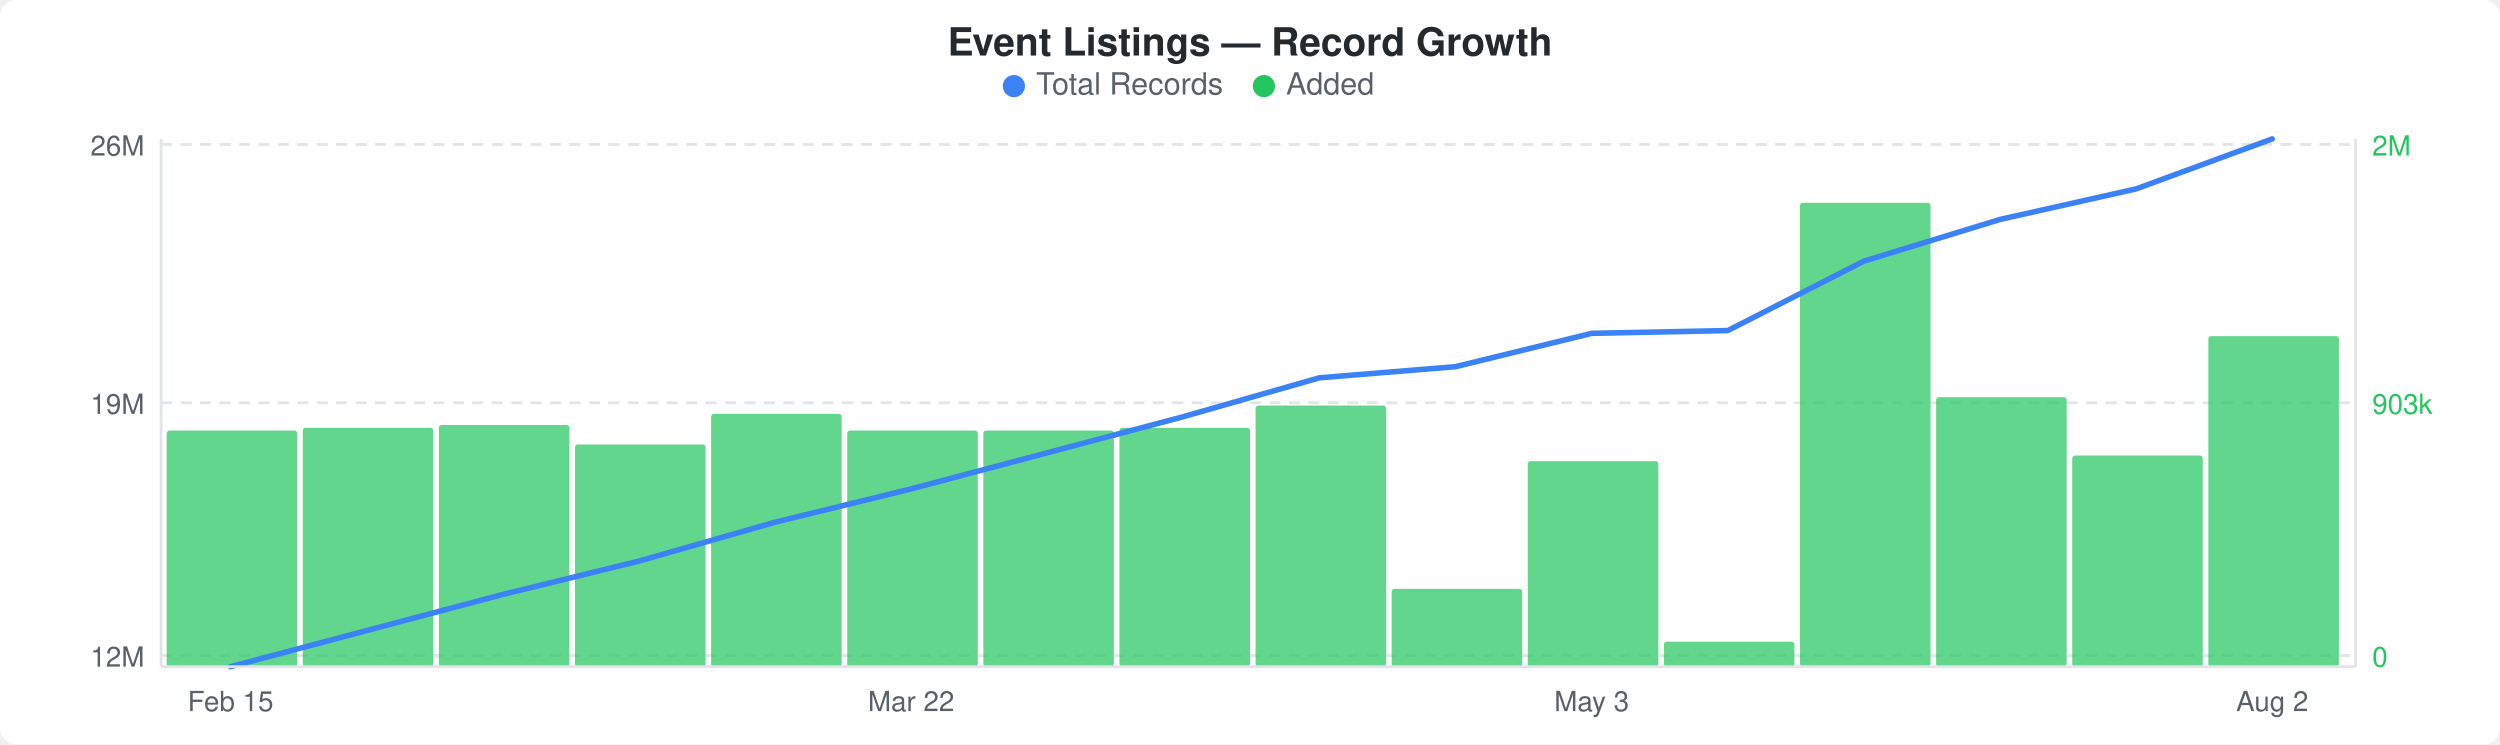
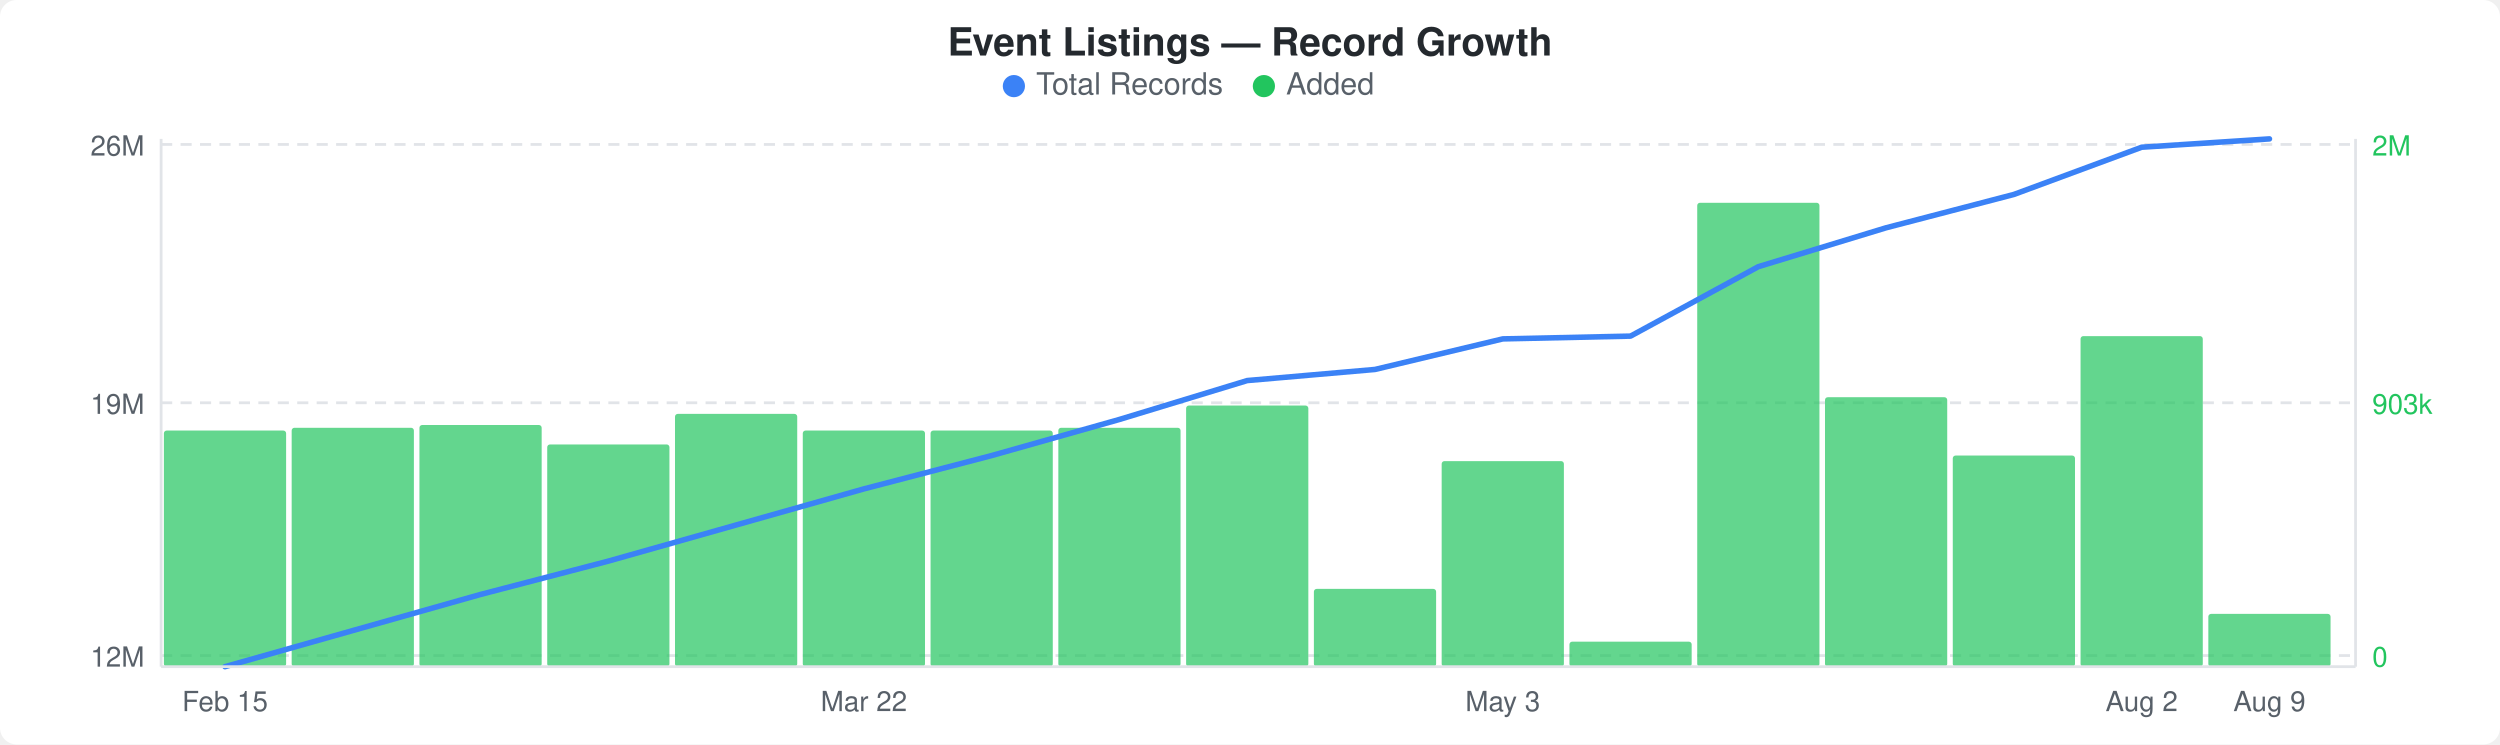
<svg xmlns="http://www.w3.org/2000/svg" width="900" height="268" viewBox="0 0 900 268">
  <rect width="900" height="268" fill="#ffffff" rx="6" ry="6" />
  <text x="450" y="20" text-anchor="middle" font-family="-apple-system, BlinkMacSystemFont, &quot;Segoe UI&quot;, Helvetica, Arial, sans-serif" font-size="14" font-weight="600" fill="#24292e">Event Listings — Record Growth</text>
  <circle cx="365" cy="31" r="4" fill="#3b82f6" />
  <text x="373" y="34" font-family="-apple-system, BlinkMacSystemFont, &quot;Segoe UI&quot;, Helvetica, Arial, sans-serif" font-size="11" fill="#586069">Total Records</text>
  <circle cx="455" cy="31" r="4" fill="#22c55e" />
  <text x="463" y="34" font-family="-apple-system, BlinkMacSystemFont, &quot;Segoe UI&quot;, Helvetica, Arial, sans-serif" font-size="11" fill="#586069">Added</text>
  <line x1="58" y1="52" x2="848" y2="52" stroke="#e1e4e8" stroke-width="1" stroke-dasharray="4,3" />
  <line x1="58" y1="145" x2="848" y2="145" stroke="#e1e4e8" stroke-width="1" stroke-dasharray="4,3" />
  <line x1="58" y1="236" x2="848" y2="236" stroke="#e1e4e8" stroke-width="1" stroke-dasharray="4,3" />
-   <rect x="60" y="155" width="47" height="85" rx="1" fill="#22c55eb3" />
-   <rect x="109" y="154" width="47" height="86" rx="1" fill="#22c55eb3" />
-   <rect x="158" y="153" width="47" height="87" rx="1" fill="#22c55eb3" />
-   <rect x="207" y="160" width="47" height="80" rx="1" fill="#22c55eb3" />
-   <rect x="256" y="149" width="47" height="91" rx="1" fill="#22c55eb3" />
-   <rect x="305" y="155" width="47" height="85" rx="1" fill="#22c55eb3" />
-   <rect x="354" y="155" width="47" height="85" rx="1" fill="#22c55eb3" />
-   <rect x="403" y="154" width="47" height="86" rx="1" fill="#22c55eb3" />
-   <rect x="452" y="146" width="47" height="94" rx="1" fill="#22c55eb3" />
-   <rect x="501" y="212" width="47" height="28" rx="1" fill="#22c55eb3" />
-   <rect x="550" y="166" width="47" height="74" rx="1" fill="#22c55eb3" />
-   <rect x="599" y="231" width="47" height="9" rx="1" fill="#22c55eb3" />
-   <rect x="648" y="73" width="47" height="167" rx="1" fill="#22c55eb3" />
-   <rect x="697" y="143" width="47" height="97" rx="1" fill="#22c55eb3" />
-   <rect x="746" y="164" width="47" height="76" rx="1" fill="#22c55eb3" />
-   <rect x="795" y="121" width="47" height="119" rx="1" fill="#22c55eb3" />
-   <polyline points="83,240 132,227 181,214 230,202 279,188 328,176 377,163 426,150 475,136 524,132 573,120 622,119 671,94 720,79 769,68 818,50" fill="none" stroke="#3b82f6" stroke-width="2" stroke-linejoin="round" stroke-linecap="round" />
+   <rect x="59" y="155" width="44" height="85" rx="1" fill="#22c55eb3" />
+   <rect x="105" y="154" width="44" height="86" rx="1" fill="#22c55eb3" />
+   <rect x="151" y="153" width="44" height="87" rx="1" fill="#22c55eb3" />
+   <rect x="197" y="160" width="44" height="80" rx="1" fill="#22c55eb3" />
+   <rect x="243" y="149" width="44" height="91" rx="1" fill="#22c55eb3" />
+   <rect x="289" y="155" width="44" height="85" rx="1" fill="#22c55eb3" />
+   <rect x="335" y="155" width="44" height="85" rx="1" fill="#22c55eb3" />
+   <rect x="381" y="154" width="44" height="86" rx="1" fill="#22c55eb3" />
+   <rect x="427" y="146" width="44" height="94" rx="1" fill="#22c55eb3" />
+   <rect x="473" y="212" width="44" height="28" rx="1" fill="#22c55eb3" />
+   <rect x="519" y="166" width="44" height="74" rx="1" fill="#22c55eb3" />
+   <rect x="565" y="231" width="44" height="9" rx="1" fill="#22c55eb3" />
+   <rect x="611" y="73" width="44" height="167" rx="1" fill="#22c55eb3" />
+   <rect x="657" y="143" width="44" height="97" rx="1" fill="#22c55eb3" />
+   <rect x="703" y="164" width="44" height="76" rx="1" fill="#22c55eb3" />
+   <rect x="749" y="121" width="44" height="119" rx="1" fill="#22c55eb3" />
+   <rect x="795" y="221" width="44" height="19" rx="1" fill="#22c55eb3" />
+   <polyline points="81,240 127,227 173,214 219,202 265,189 311,176 357,164 403,151 449,137 495,133 541,122 587,121 633,96 679,82 725,70 771,53 817,50" fill="none" stroke="#3b82f6" stroke-width="2" stroke-linejoin="round" stroke-linecap="round" />
  <text x="52" y="56" text-anchor="end" font-family="-apple-system, BlinkMacSystemFont, &quot;Segoe UI&quot;, Helvetica, Arial, sans-serif" font-size="10" fill="#586069">26M</text>
  <text x="52" y="149" text-anchor="end" font-family="-apple-system, BlinkMacSystemFont, &quot;Segoe UI&quot;, Helvetica, Arial, sans-serif" font-size="10" fill="#586069">19M</text>
  <text x="52" y="240" text-anchor="end" font-family="-apple-system, BlinkMacSystemFont, &quot;Segoe UI&quot;, Helvetica, Arial, sans-serif" font-size="10" fill="#586069">12M</text>
  <text x="854" y="56" text-anchor="start" font-family="-apple-system, BlinkMacSystemFont, &quot;Segoe UI&quot;, Helvetica, Arial, sans-serif" font-size="10" fill="#22c55e">2M</text>
  <text x="854" y="149" text-anchor="start" font-family="-apple-system, BlinkMacSystemFont, &quot;Segoe UI&quot;, Helvetica, Arial, sans-serif" font-size="10" fill="#22c55e">903k</text>
  <text x="854" y="240" text-anchor="start" font-family="-apple-system, BlinkMacSystemFont, &quot;Segoe UI&quot;, Helvetica, Arial, sans-serif" font-size="10" fill="#22c55e">0</text>
  <line x1="58" y1="50" x2="58" y2="240" stroke="#e1e4e8" stroke-width="1" />
  <line x1="58" y1="240" x2="848" y2="240" stroke="#e1e4e8" stroke-width="1" />
  <line x1="848" y1="50" x2="848" y2="240" stroke="#e1e4e8" stroke-width="1" />
-   <text x="83" y="256" text-anchor="middle" font-family="-apple-system, BlinkMacSystemFont, &quot;Segoe UI&quot;, Helvetica, Arial, sans-serif" font-size="10" fill="#586069">Feb 15</text>
-   <text x="328" y="256" text-anchor="middle" font-family="-apple-system, BlinkMacSystemFont, &quot;Segoe UI&quot;, Helvetica, Arial, sans-serif" font-size="10" fill="#586069">Mar 22</text>
-   <text x="573" y="256" text-anchor="middle" font-family="-apple-system, BlinkMacSystemFont, &quot;Segoe UI&quot;, Helvetica, Arial, sans-serif" font-size="10" fill="#586069">May 3</text>
-   <text x="818" y="256" text-anchor="middle" font-family="-apple-system, BlinkMacSystemFont, &quot;Segoe UI&quot;, Helvetica, Arial, sans-serif" font-size="10" fill="#586069">Aug 2</text>
+   <text x="81" y="256" text-anchor="middle" font-family="-apple-system, BlinkMacSystemFont, &quot;Segoe UI&quot;, Helvetica, Arial, sans-serif" font-size="10" fill="#586069">Feb 15</text>
+   <text x="311" y="256" text-anchor="middle" font-family="-apple-system, BlinkMacSystemFont, &quot;Segoe UI&quot;, Helvetica, Arial, sans-serif" font-size="10" fill="#586069">Mar 22</text>
+   <text x="541" y="256" text-anchor="middle" font-family="-apple-system, BlinkMacSystemFont, &quot;Segoe UI&quot;, Helvetica, Arial, sans-serif" font-size="10" fill="#586069">May 3</text>
+   <text x="771" y="256" text-anchor="middle" font-family="-apple-system, BlinkMacSystemFont, &quot;Segoe UI&quot;, Helvetica, Arial, sans-serif" font-size="10" fill="#586069">Aug 2</text>
+   <text x="817" y="256" text-anchor="middle" font-family="-apple-system, BlinkMacSystemFont, &quot;Segoe UI&quot;, Helvetica, Arial, sans-serif" font-size="10" fill="#586069">Aug 9</text>
</svg>
